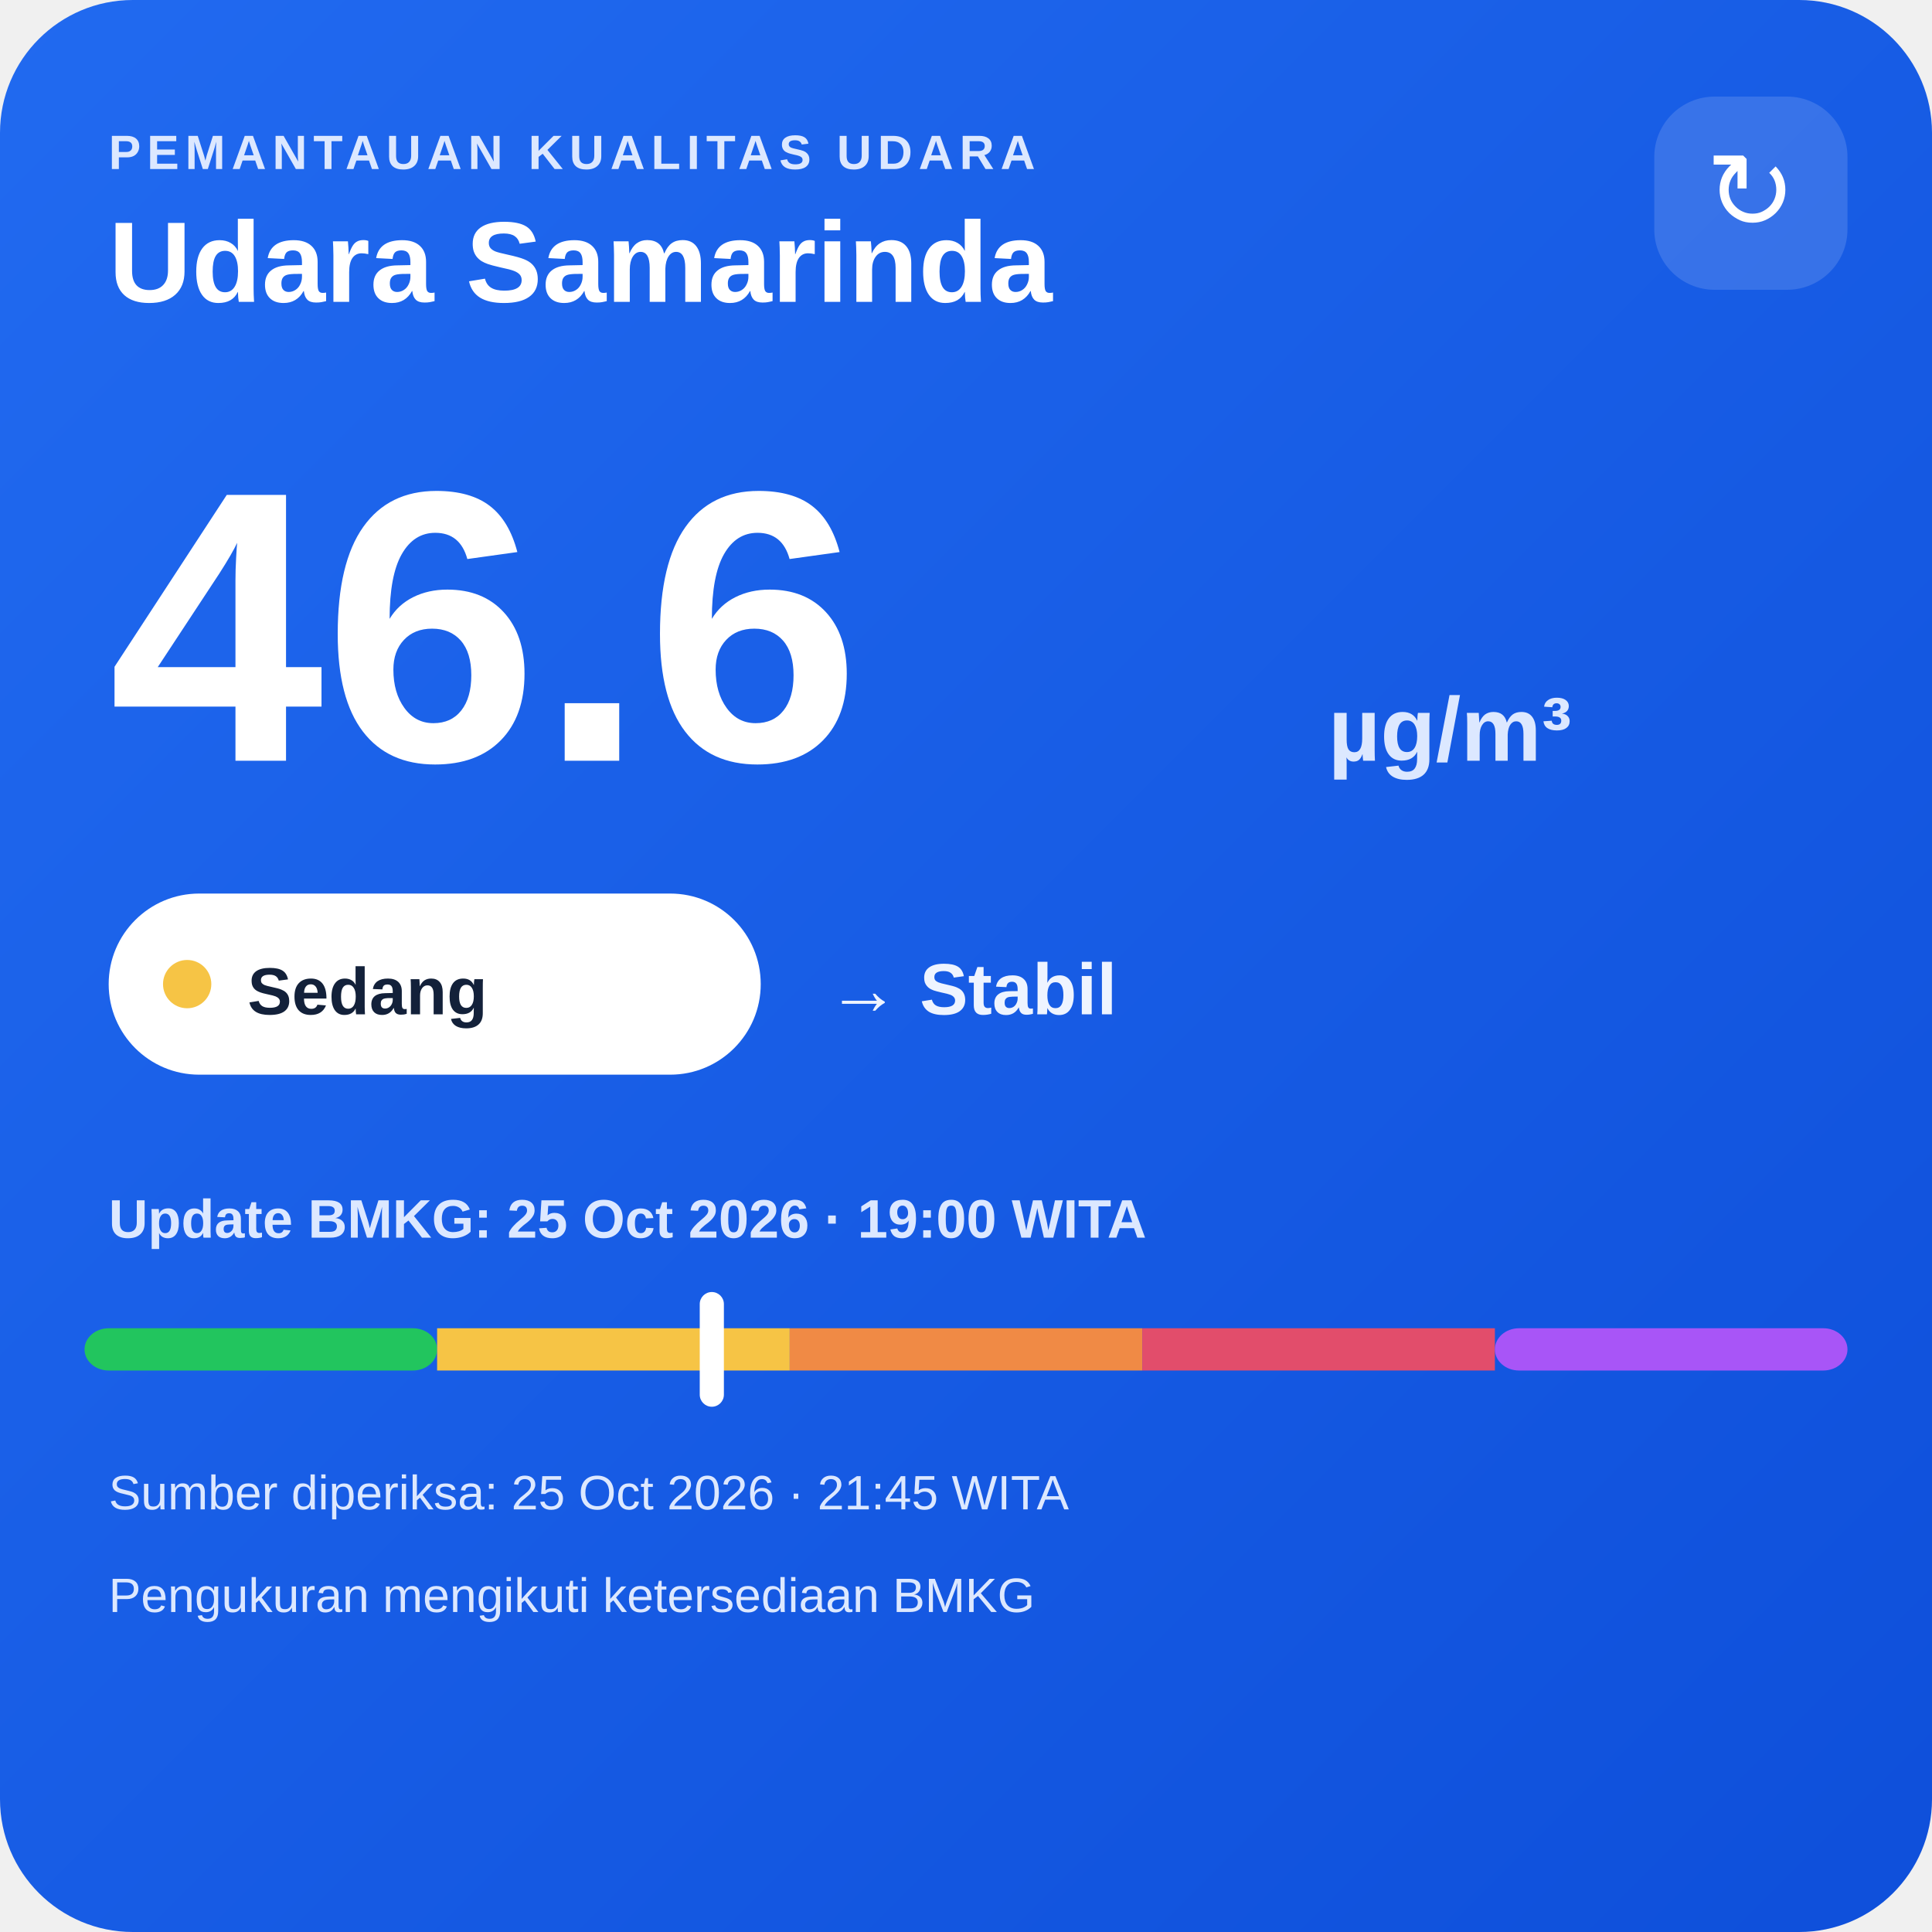
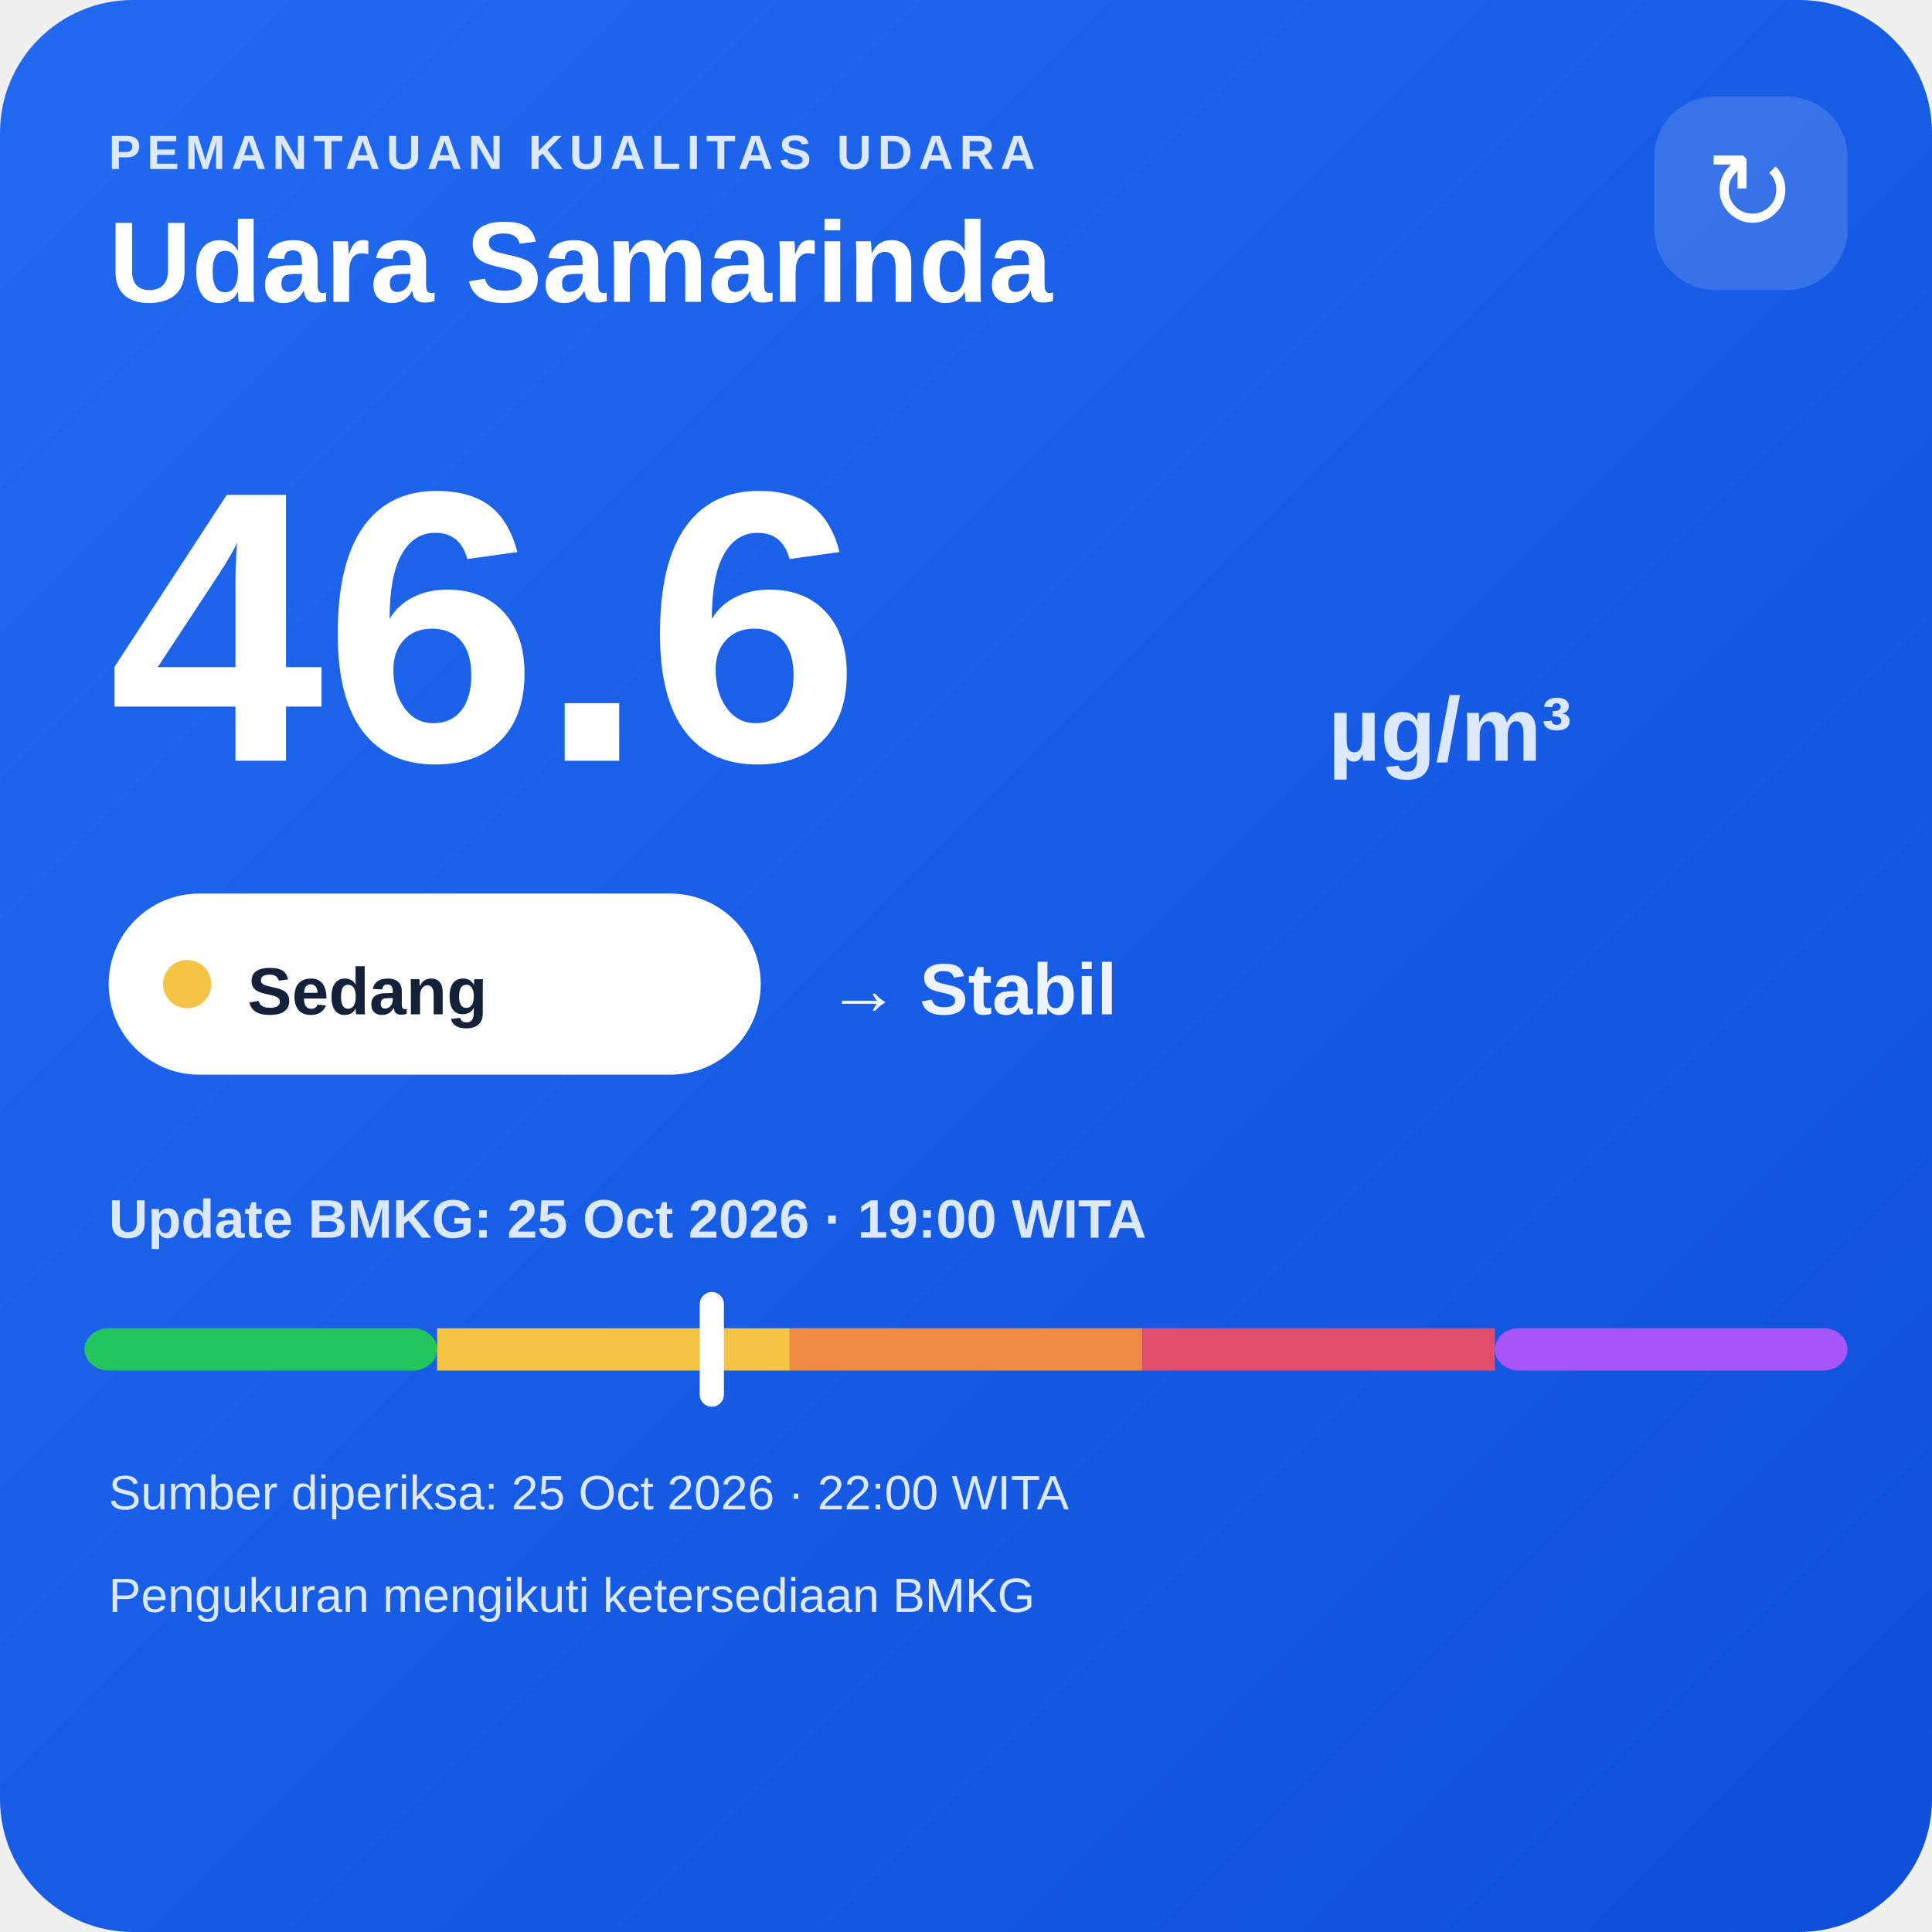
<svg xmlns="http://www.w3.org/2000/svg" width="320" height="320" viewBox="0 0 320 320">
  <defs>
    <linearGradient id="bg" x1="0" y1="0" x2="1" y2="1">
      <stop offset="0" stop-color="#216af0" />
      <stop offset="1" stop-color="#0e4fda" />
    </linearGradient>
  </defs>
  <rect width="320" height="320" rx="22" fill="url(#bg)" />
  <text x="18" y="28" fill="#dce8ff" font-family="Arial,sans-serif" font-size="8" font-weight="700" letter-spacing="1">PEMANTAUAN KUALITAS UDARA</text>
  <text x="18" y="50" fill="#ffffff" font-family="Arial,sans-serif" font-size="19" font-weight="700">Udara Samarinda</text>
  <rect x="274" y="16" width="32" height="32" rx="10" fill="#ffffff" fill-opacity=".14" />
  <text x="290" y="38" text-anchor="middle" fill="#ffffff" font-family="Arial,sans-serif" font-size="18">↻</text>
  <text x="18" y="126" fill="#ffffff" font-family="Arial,sans-serif" font-size="64" font-weight="800">46.6</text>
  <text x="220" y="126" fill="#dce8ff" font-family="Arial,sans-serif" font-size="15" font-weight="700">µg/m³</text>
  <rect x="18" y="148" width="108" height="30" rx="15" fill="#ffffff" />
  <circle cx="31" cy="163" r="4" fill="#f6c445" />
  <text x="41" y="168" fill="#13213a" font-family="Arial,sans-serif" font-size="11" font-weight="700">Sedang</text>
  <text x="137" y="168" fill="#eef4ff" font-family="Arial,sans-serif" font-size="12" font-weight="700">→ Stabil</text>
  <text x="18" y="205" fill="#dce8ff" font-family="Arial,sans-serif" font-size="9" font-weight="700">Update BMKG: 25 Oct 2026 · 19:00 WITA</text>
  <rect x="14" y="220" width="58.4" height="7" rx="4" fill="#22c55e" />
  <rect x="72.4" y="220" width="58.4" height="7" fill="#f6c445" />
  <rect x="130.8" y="220" width="58.4" height="7" fill="#f08a45" />
  <rect x="189.2" y="220" width="58.4" height="7" fill="#e24d6b" />
  <rect x="247.6" y="220" width="58.4" height="7" rx="4" fill="#a855f7" />
  <rect x="115.9" y="214" width="4" height="19" rx="2" fill="#ffffff" />
-   <text x="18" y="250" fill="#dce8ff" font-family="Arial,sans-serif" font-size="8">Sumber diperiksa: 25 Oct 2026 · 21:45 WITA</text>
+   <text x="18" y="250" fill="#dce8ff" font-family="Arial,sans-serif" font-size="8">Sumber diperiksa: 25 Oct 2026 · 22:00 WITA</text>
  <text x="18" y="267" fill="#dce8ff" font-family="Arial,sans-serif" font-size="8">Pengukuran mengikuti ketersediaan BMKG</text>
</svg>
